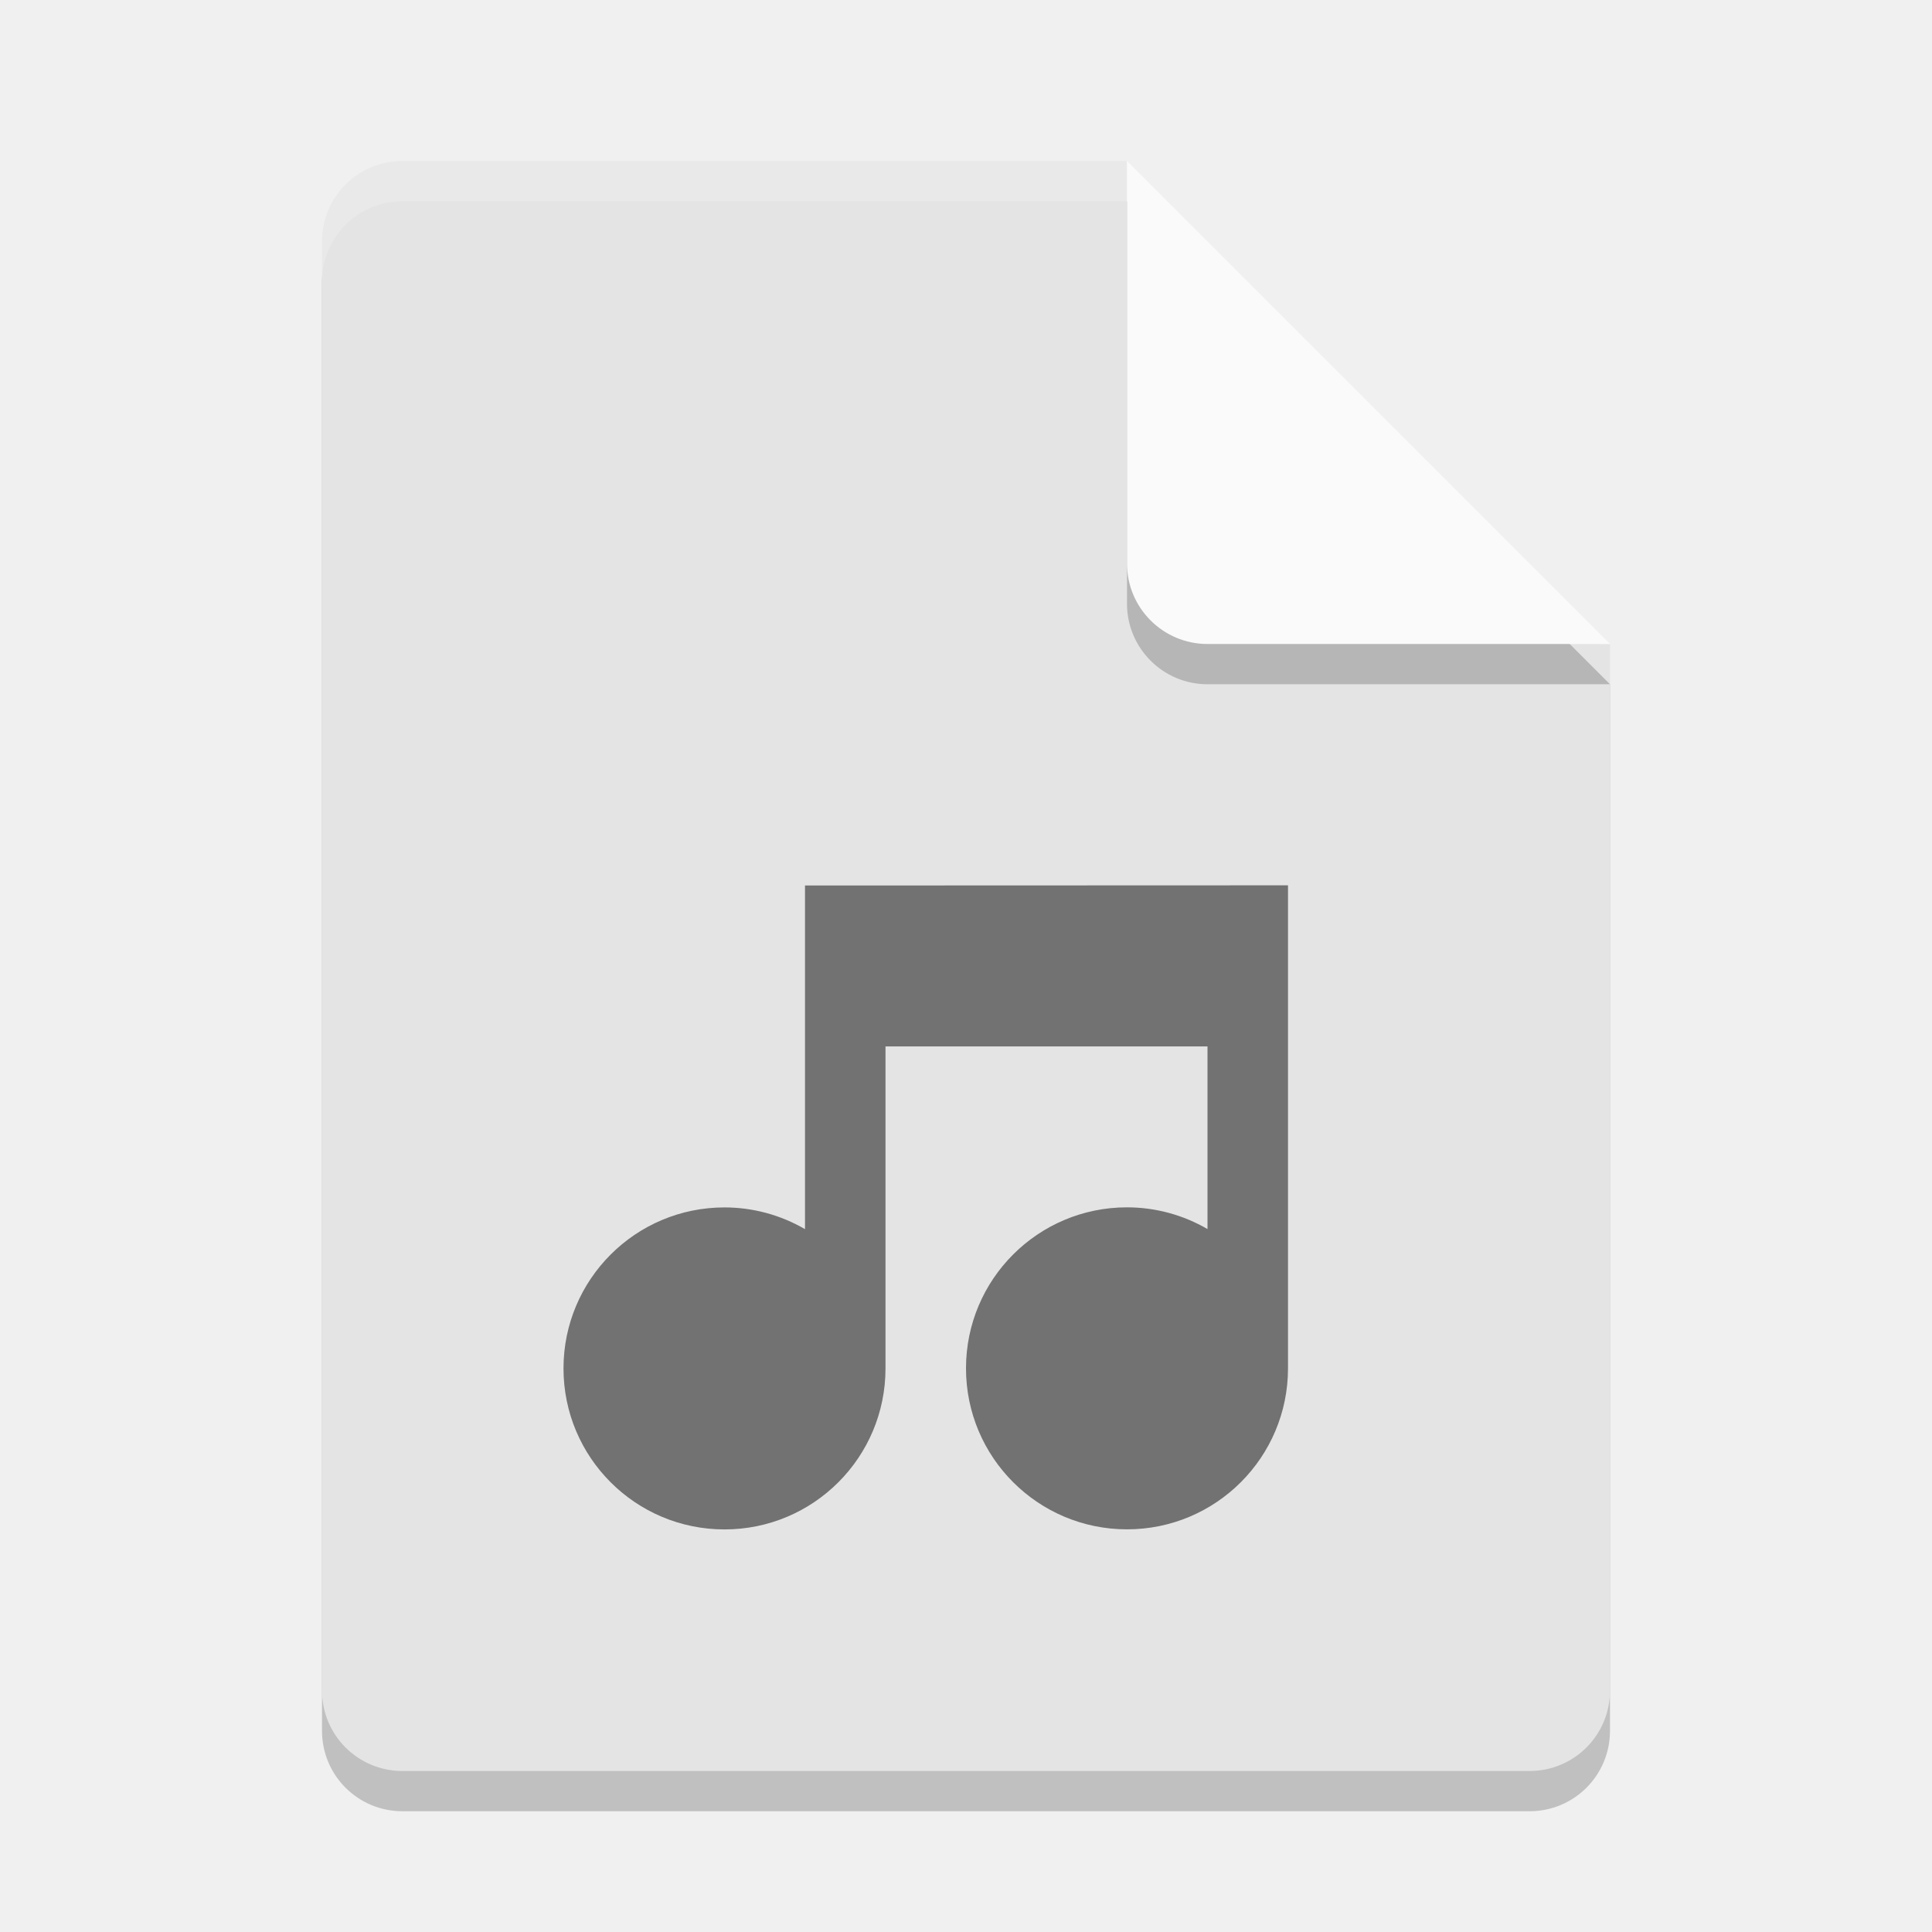
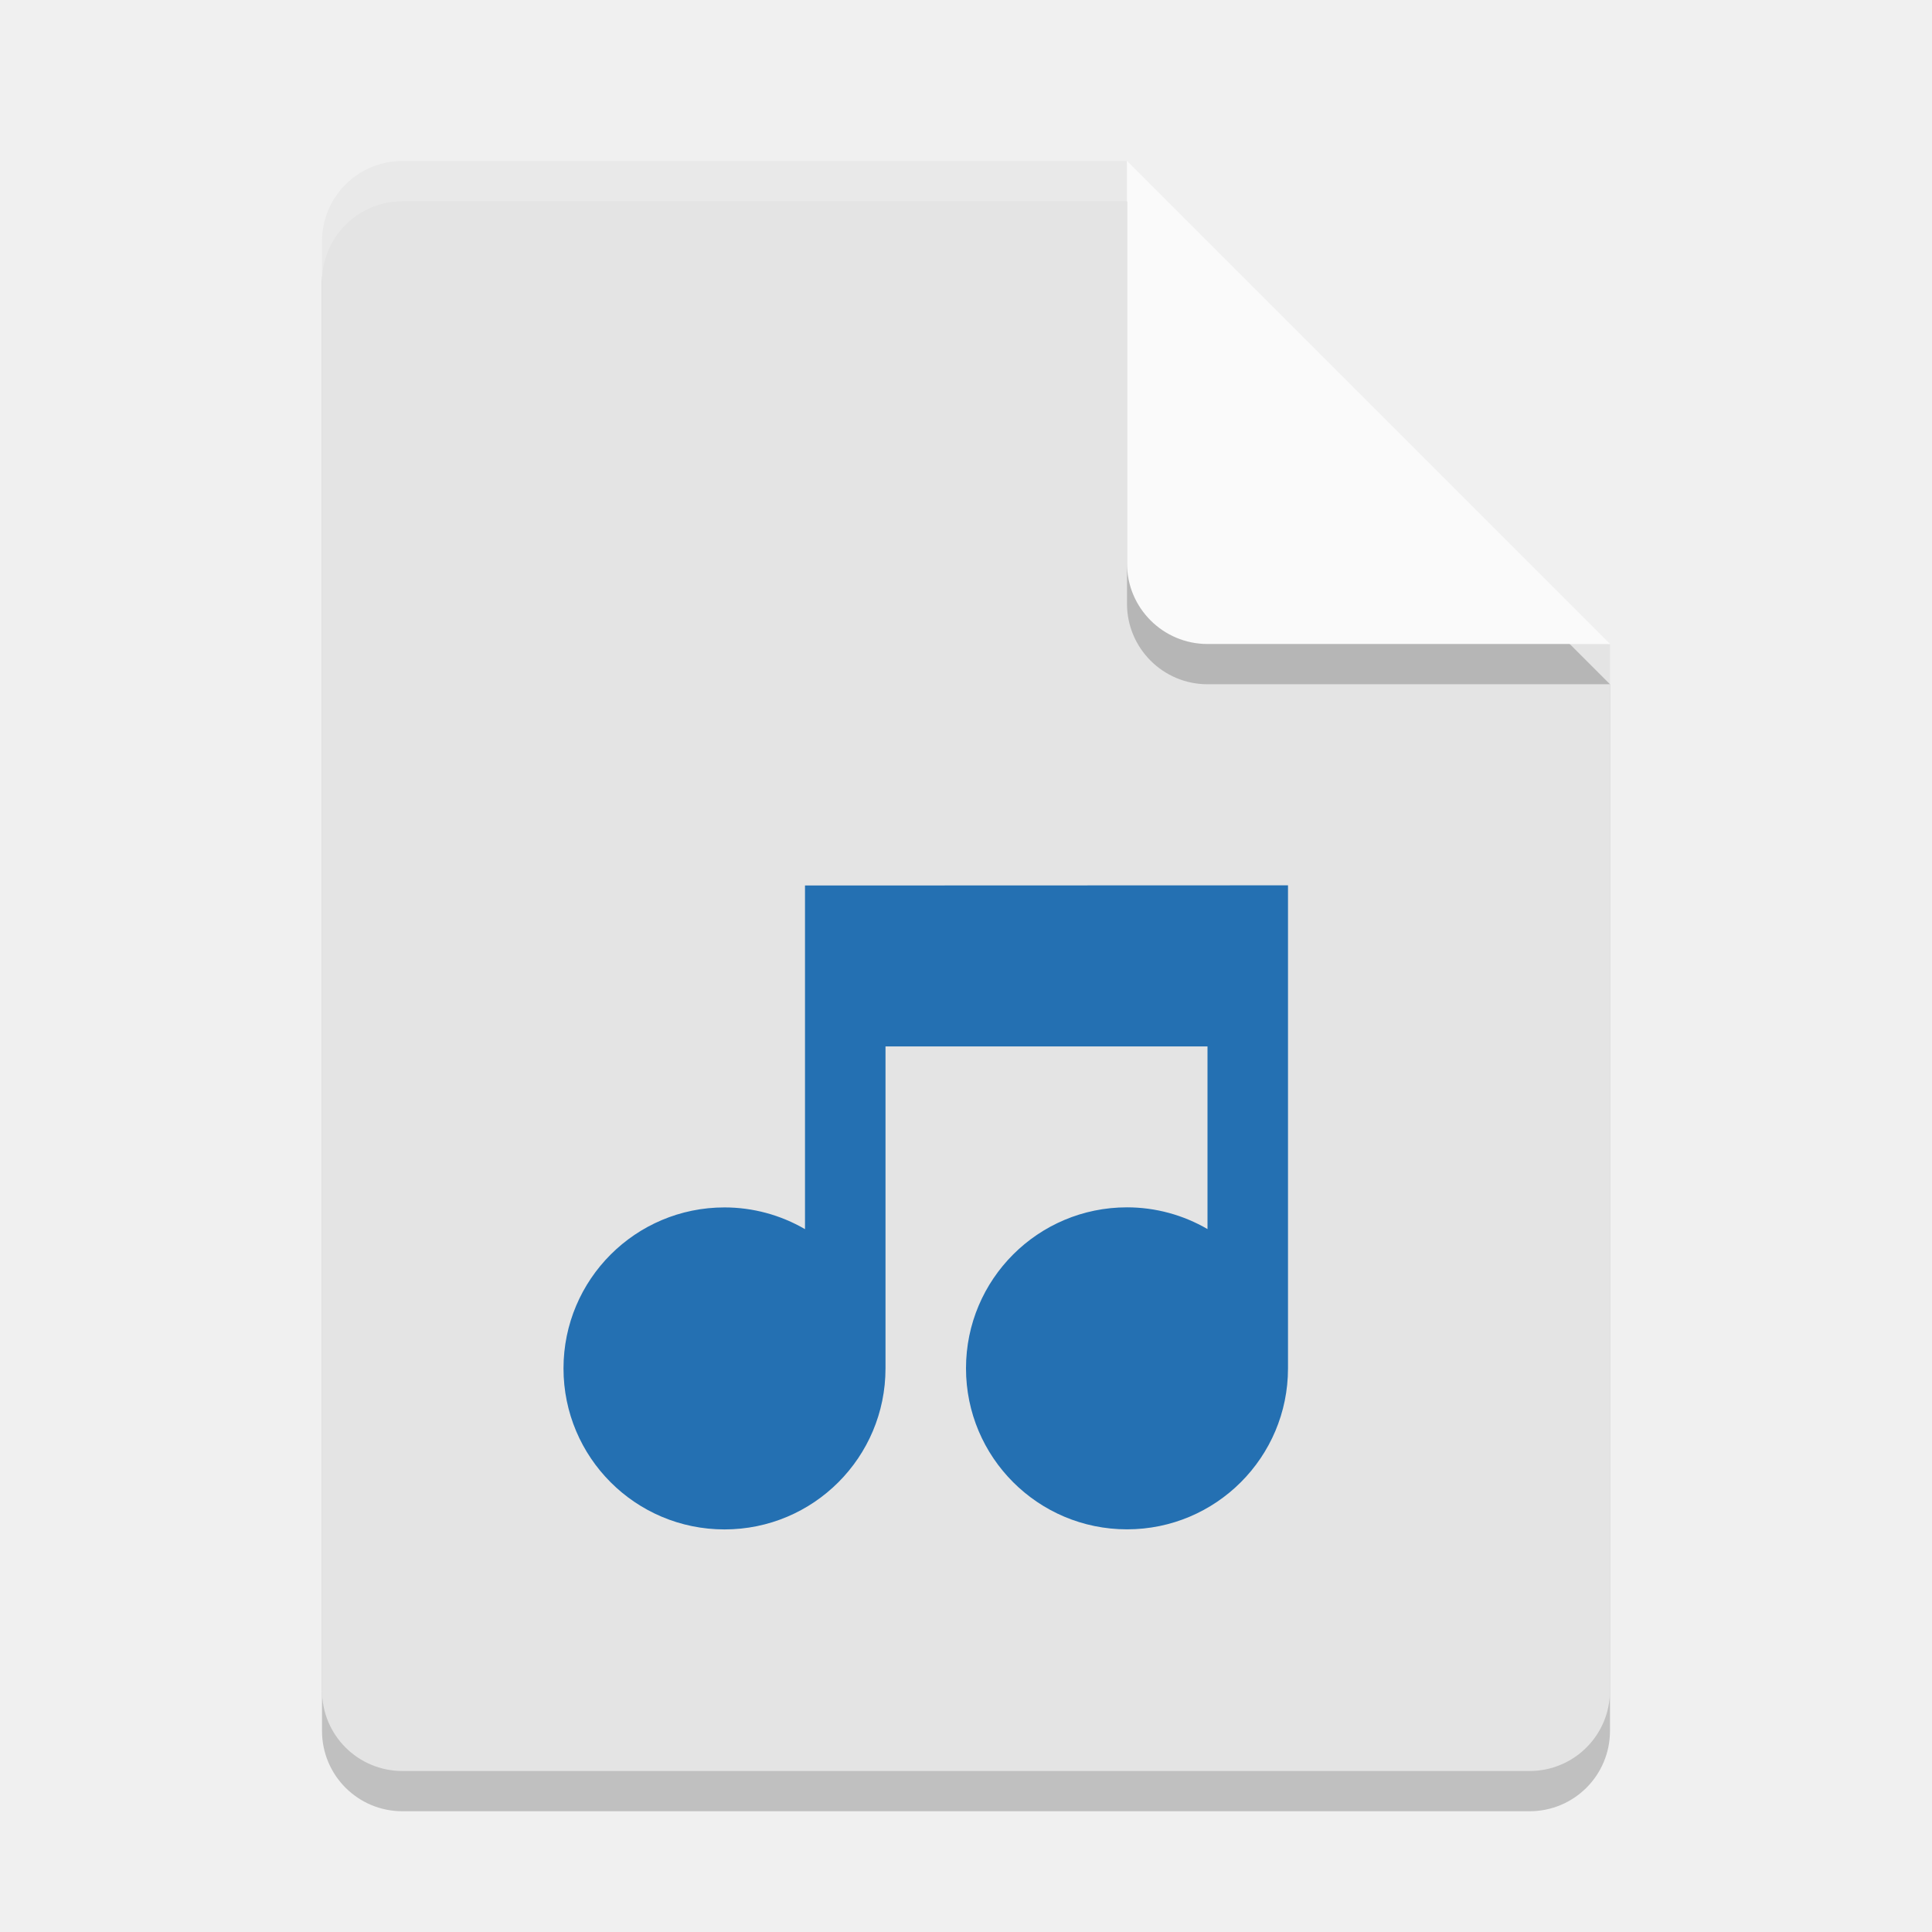
<svg xmlns="http://www.w3.org/2000/svg" width="24" height="24" version="1">
  <path style="opacity:0.2" d="m 5,2.5 c -0.554,0 -1,0.446 -1,1 l 0,18 c 0,0.554 0.446,1 1,1 l 14,0 c 0.554,0 1,-0.446 1,-1 L 20,8.5 14.5,8 14,2.5 Z" />
  <path style="fill:#e4e4e4" d="M 5,2 C 4.446,2 4,2.446 4,3 l 0,18 c 0,0.554 0.446,1 1,1 l 14,0 c 0.554,0 1,-0.446 1,-1 L 20,8 14.5,7.5 14,2 Z" />
  <path style="opacity:0.2;fill:#ffffff" d="M 5,2 C 4.446,2 4,2.446 4,3 l 0,0.5 c 0,-0.554 0.446,-1 1,-1 l 9,0 L 19.5,8 20,8 14,2 Z" />
  <path style="opacity:0.2" d="m 14,2.5 0,5 c 0,0.552 0.448,1 1,1 l 5,0 z" />
  <path style="fill:#fafafa" d="m 14,2 0,5 c 0,0.552 0.448,1 1,1 l 5,0 -6,-6 z" />
-   <path style="opacity:0.5" d="m 10,11 0,4.269 c -0.304,-0.177 -0.649,-0.27 -1,-0.27 -1.105,0 -2,0.895 -2,2 0,1.105 0.895,2 2,2 1.105,0 2,-0.895 2,-2 l 0,-4 4,0 0,2.269 c -0.304,-0.177 -0.649,-0.27 -1,-0.27 -1.105,0 -2,0.895 -2,2 0,1.105 0.895,2 2,2 1.105,0 2,-0.895 2,-2 l 0,-6 -0.5,0 z" />
+   <path style="fill:#2470b2" d="m 10,11 0,4.269 c -0.304,-0.177 -0.649,-0.27 -1,-0.27 -1.105,0 -2,0.895 -2,2 0,1.105 0.895,2 2,2 1.105,0 2,-0.895 2,-2 l 0,-4 4,0 0,2.269 c -0.304,-0.177 -0.649,-0.27 -1,-0.27 -1.105,0 -2,0.895 -2,2 0,1.105 0.895,2 2,2 1.105,0 2,-0.895 2,-2 l 0,-6 -0.5,0 z" />
</svg>
